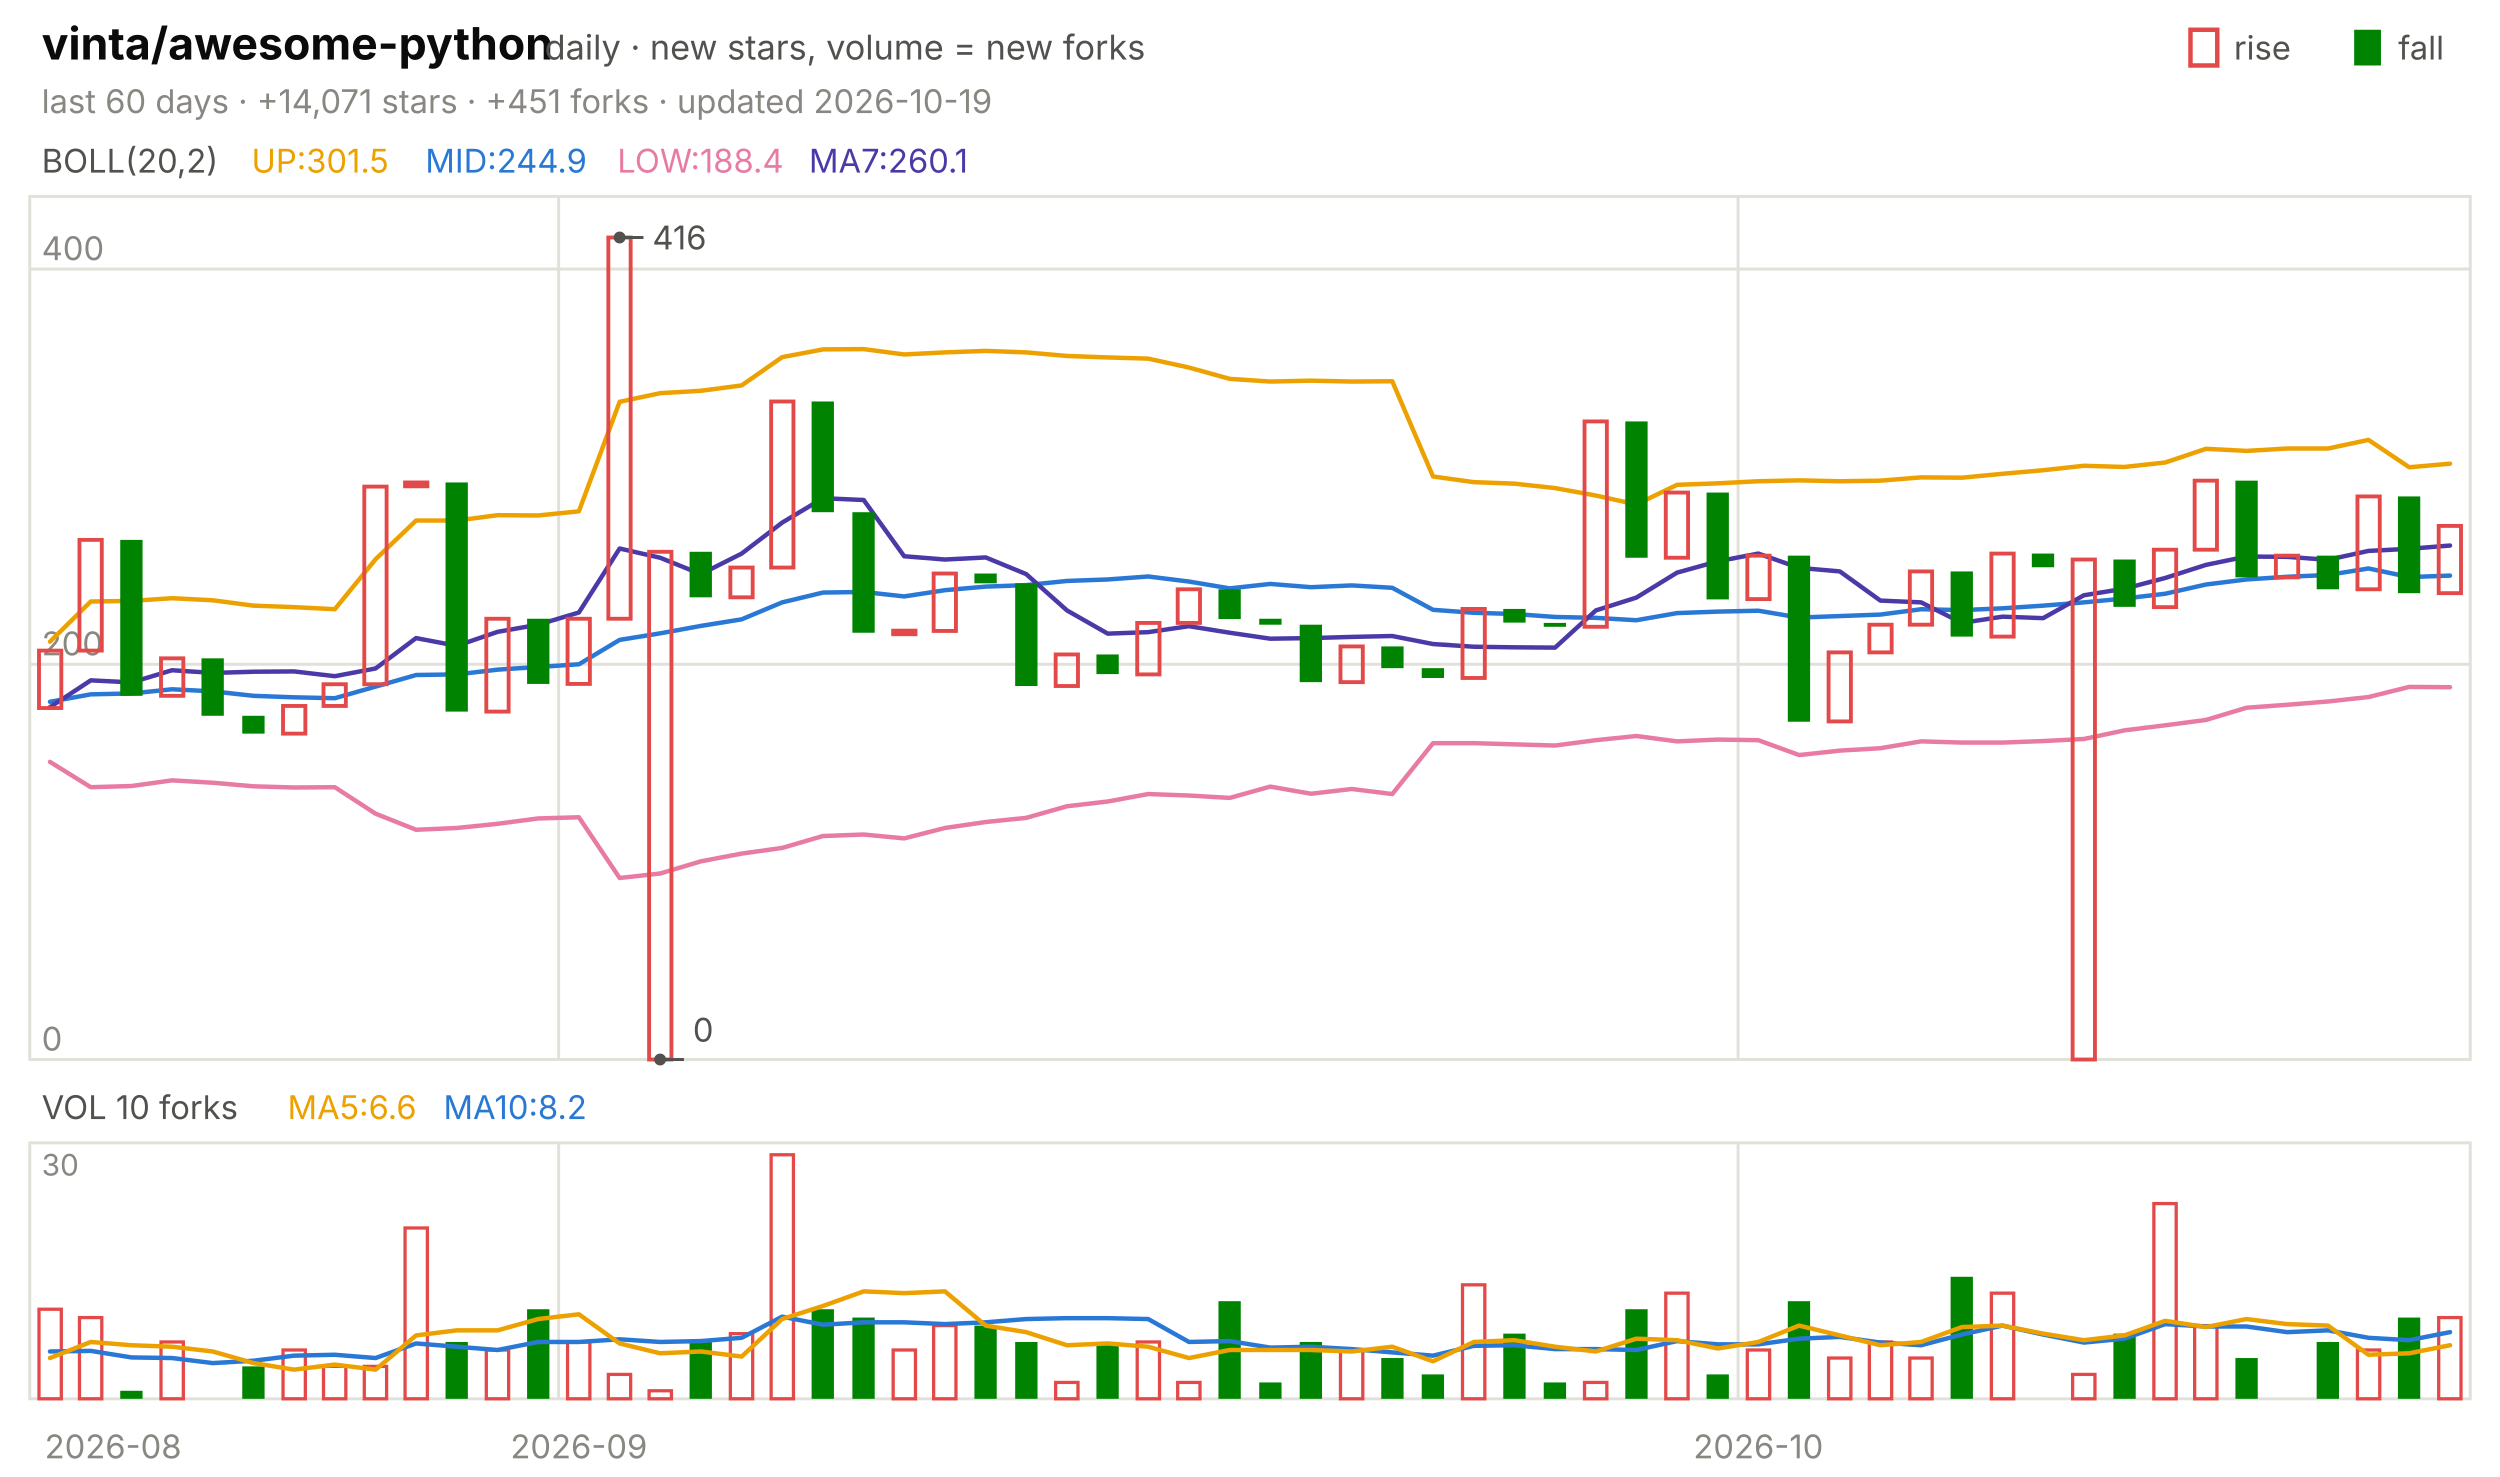
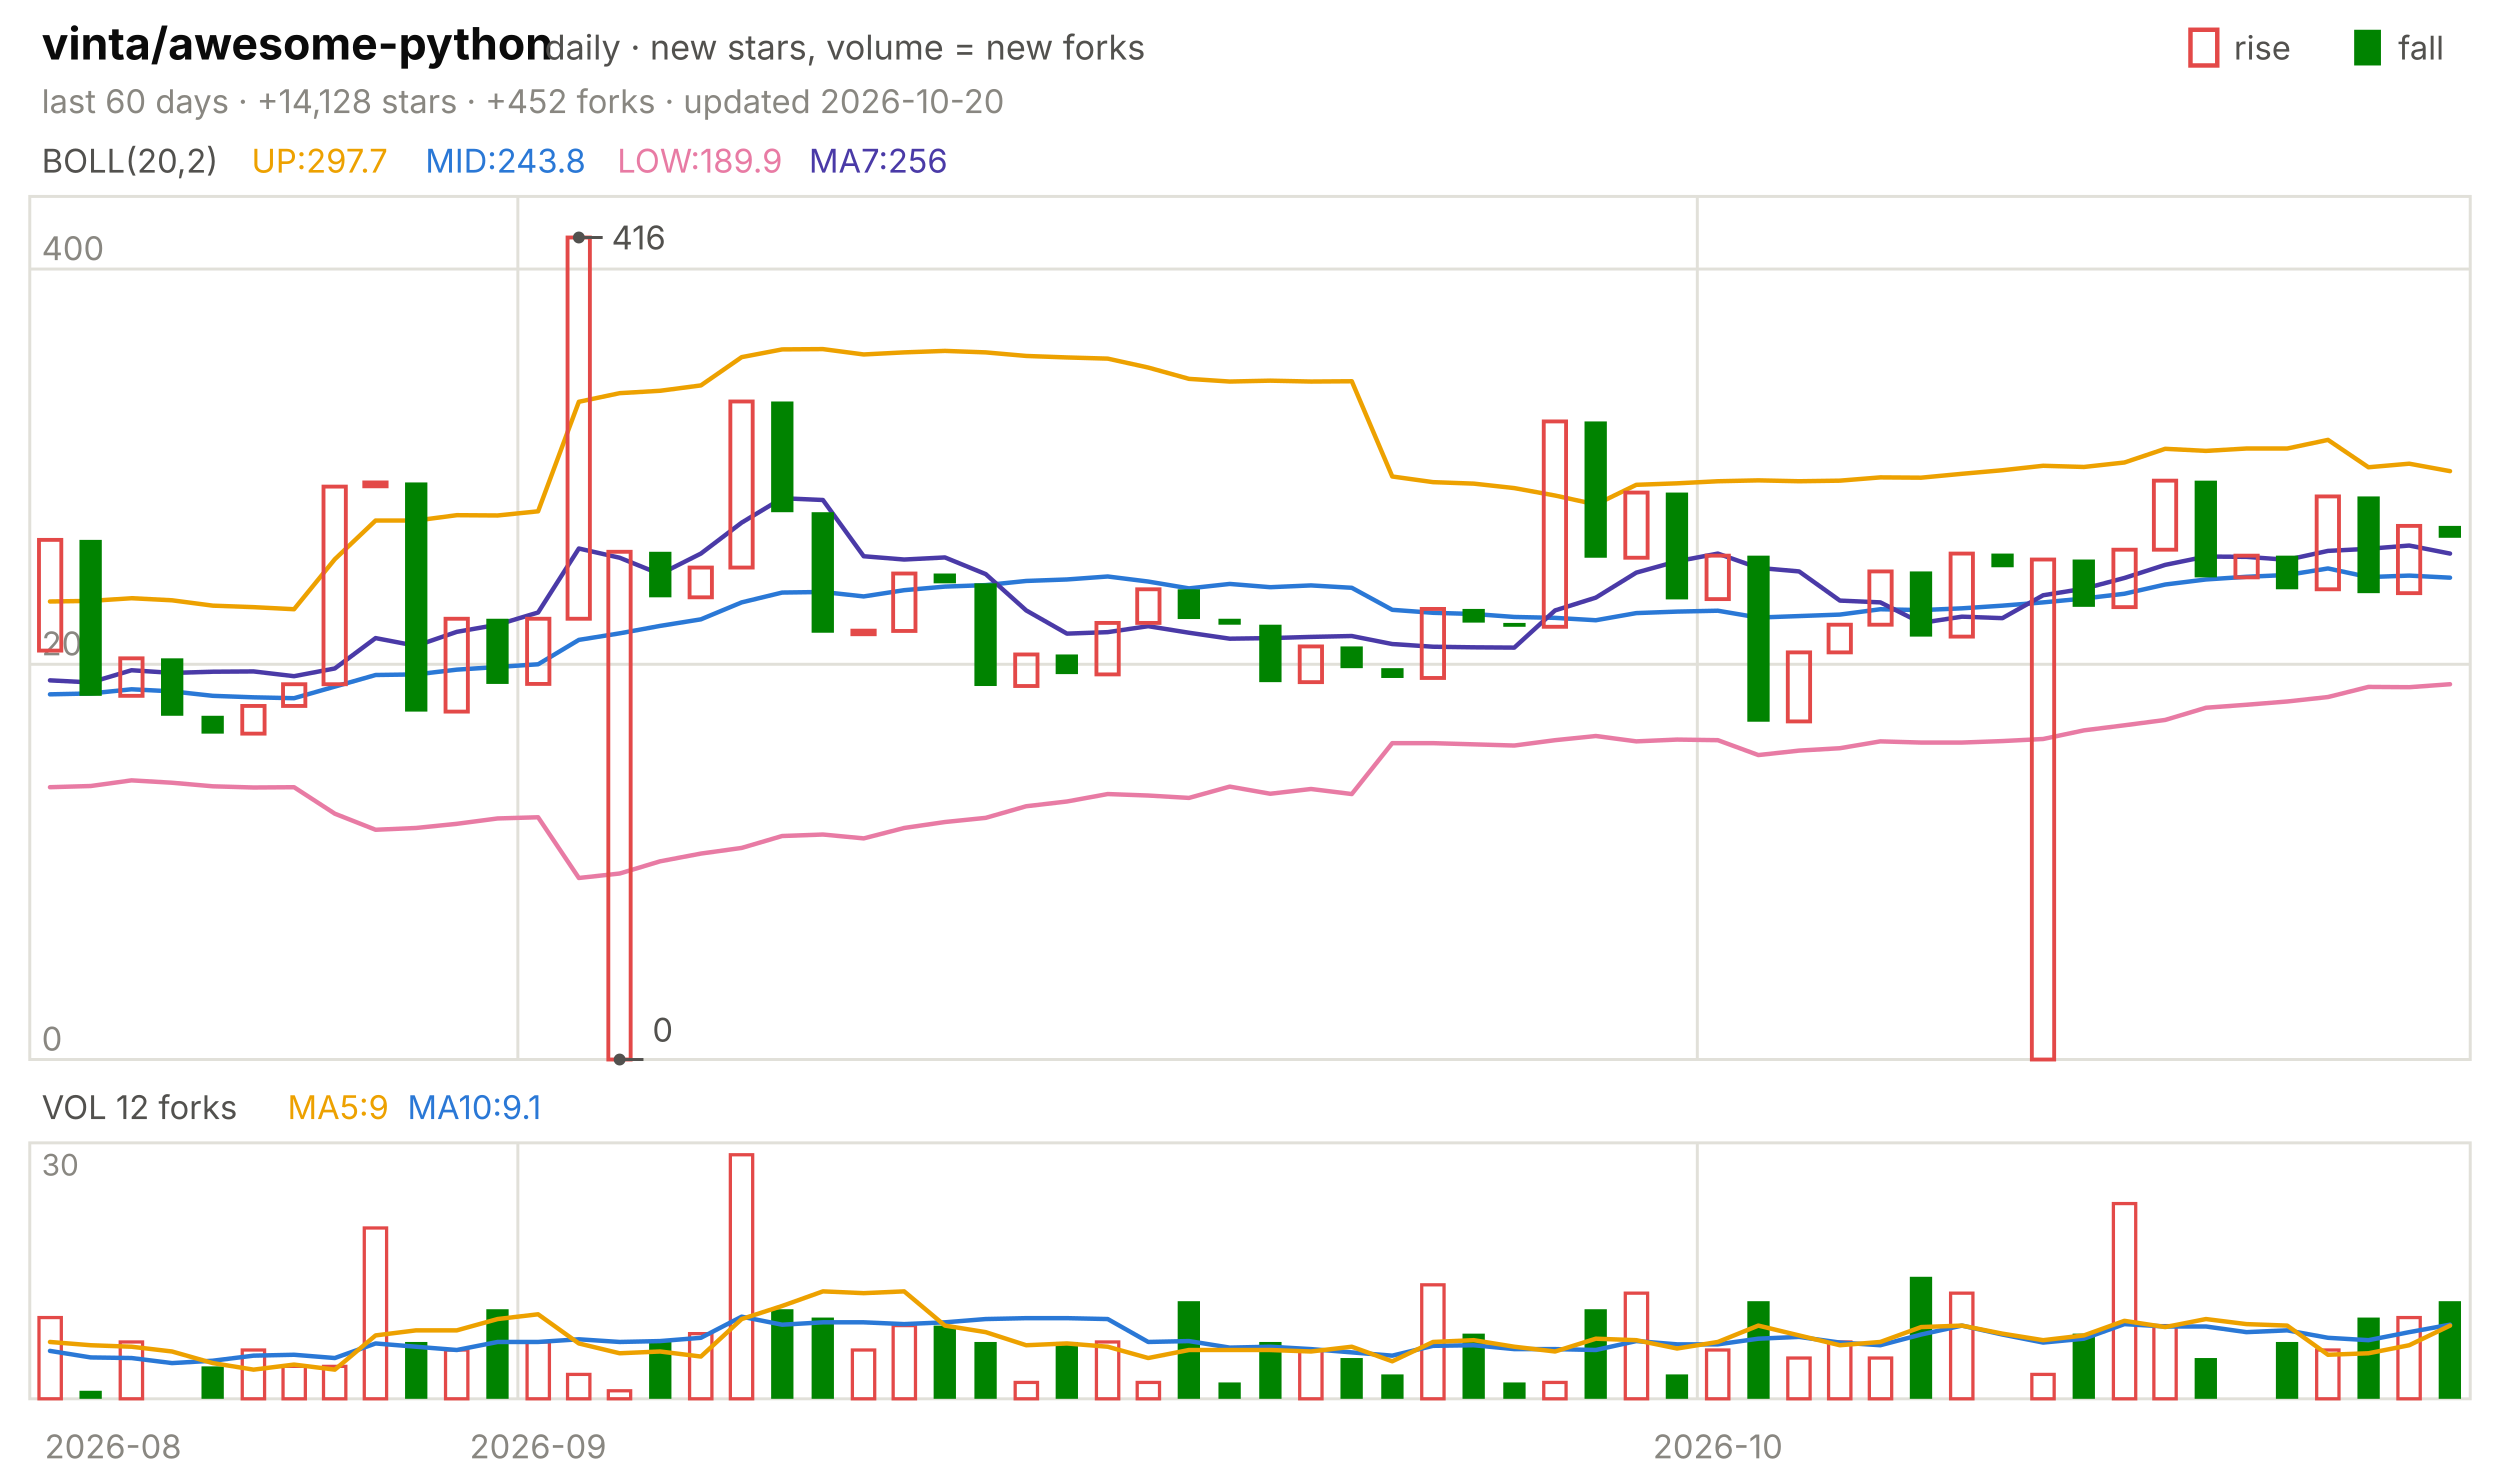
<svg xmlns="http://www.w3.org/2000/svg" viewBox="0 0 840 496" width="840" height="496" font-family="-apple-system,'Segoe UI',system-ui,sans-serif" role="img" aria-label="vinta/awesome-python candlestick chart">
  <text x="14.0" y="20.0" font-size="15" fill="#0b0b0b" font-weight="650">vinta/awesome-python</text>
  <text x="183.0" y="20.0" font-size="11.5" fill="#52514e">daily · new stars, volume = new forks</text>
  <text x="805.8" y="20.0" font-size="11.0" fill="#52514e">fall</text>
  <rect x="791" y="10" width="9" height="12" fill="#008300" />
  <text x="750.6" y="20.0" font-size="11.0" fill="#52514e">rise</text>
  <rect x="736" y="10" width="9" height="12" fill="none" stroke="#e34948" stroke-width="1.5" />
-   <text x="14.0" y="38.0" font-size="11.0" fill="#898781">last 60 days · +14,071 stars · +451 forks · updated 2026-10-19</text>
+   <text x="14.0" y="38.0" font-size="11.0" fill="#898781">last 60 days · +14,128 stars · +452 forks · updated 2026-10-20</text>
  <rect x="10" y="66" width="820" height="290" fill="none" stroke="#e1e0d9" />
  <rect x="10" y="384" width="820" height="86" fill="none" stroke="#e1e0d9" />
  <text x="38.0" y="490.0" font-size="11.0" fill="#898781" text-anchor="middle">2026-08</text>
-   <line x1="187.7" y1="66.0" x2="187.7" y2="356.0" stroke="#e1e0d9" stroke-width="1.0" />
-   <line x1="187.7" y1="384.0" x2="187.7" y2="470.0" stroke="#e1e0d9" stroke-width="1.0" />
-   <text x="194.5" y="490.0" font-size="11.0" fill="#898781" text-anchor="middle">2026-09</text>
-   <line x1="584.0" y1="66.0" x2="584.0" y2="356.0" stroke="#e1e0d9" stroke-width="1.0" />
-   <line x1="584.0" y1="384.0" x2="584.0" y2="470.0" stroke="#e1e0d9" stroke-width="1.0" />
-   <text x="590.8" y="490.0" font-size="11.0" fill="#898781" text-anchor="middle">2026-10</text>
+   <line x1="174.0" y1="66.0" x2="174.0" y2="356.0" stroke="#e1e0d9" stroke-width="1.0" />
+   <line x1="174.0" y1="384.0" x2="174.0" y2="470.0" stroke="#e1e0d9" stroke-width="1.0" />
+   <text x="180.8" y="490.0" font-size="11.0" fill="#898781" text-anchor="middle">2026-09</text>
+   <line x1="570.3" y1="66.0" x2="570.3" y2="356.0" stroke="#e1e0d9" stroke-width="1.0" />
+   <line x1="570.3" y1="384.0" x2="570.3" y2="470.0" stroke="#e1e0d9" stroke-width="1.0" />
+   <text x="577.2" y="490.0" font-size="11.0" fill="#898781" text-anchor="middle">2026-10</text>
  <text x="14.0" y="58.0" font-size="11.0" fill="#52514e">BOLL(20,2)</text>
-   <text x="84.5" y="58.0" font-size="11.0" fill="#eda100">UP:301.5</text>
-   <text x="142.9" y="58.0" font-size="11.0" fill="#2a78d6">MID:244.9</text>
-   <text x="207.4" y="58.0" font-size="11.0" fill="#e87ba4">LOW:188.4</text>
-   <text x="271.8" y="58.0" font-size="11.0" fill="#4a3aa7">MA7:260.1</text>
+   <text x="84.5" y="58.0" font-size="11.0" fill="#eda100">UP:297.7</text>
+   <text x="142.9" y="58.0" font-size="11.0" fill="#2a78d6">MID:243.8</text>
+   <text x="207.4" y="58.0" font-size="11.0" fill="#e87ba4">LOW:189.9</text>
+   <text x="271.8" y="58.0" font-size="11.0" fill="#4a3aa7">MA7:256</text>
  <line x1="10.0" y1="356.0" x2="830.0" y2="356.0" stroke="#e1e0d9" stroke-width="1.0" />
  <text x="14.0" y="353.0" font-size="11.0" fill="#898781">0</text>
  <line x1="10.0" y1="223.2" x2="830.0" y2="223.2" stroke="#e1e0d9" stroke-width="1.0" />
  <text x="14.0" y="220.2" font-size="11.0" fill="#898781">200</text>
  <line x1="10.0" y1="90.4" x2="830.0" y2="90.4" stroke="#e1e0d9" stroke-width="1.0" />
  <text x="14.0" y="87.4" font-size="11.0" fill="#898781">400</text>
-   <polyline points="16.8,215.6 30.5,202.1 44.2,201.9 57.8,201.0 71.5,201.7 85.2,203.5 98.8,204.0 112.5,204.7 126.2,187.9 139.8,174.9 153.5,174.9 167.2,173.1 180.8,173.2 194.5,171.8 208.2,135.0 221.8,132.1 235.5,131.3 249.2,129.5 262.8,120.0 276.5,117.4 290.2,117.3 303.8,119.1 317.5,118.4 331.2,117.9 344.8,118.4 358.5,119.6 372.2,120.1 385.8,120.5 399.5,123.5 413.2,127.3 426.8,128.2 440.5,127.9 454.2,128.2 467.8,128.1 481.5,160.1 495.2,162.0 508.8,162.5 522.5,164.0 536.2,166.5 549.8,169.5 563.5,162.9 577.2,162.4 590.8,161.7 604.5,161.4 618.2,161.7 631.8,161.5 645.5,160.4 659.2,160.5 672.8,159.2 686.5,158.0 700.2,156.5 713.8,156.9 727.5,155.4 741.2,150.8 754.8,151.5 768.5,150.7 782.2,150.7 795.8,147.8 809.5,157.0 823.2,155.8" fill="none" stroke="#eda100" stroke-width="1.5" stroke-linejoin="round" stroke-linecap="round" />
-   <polyline points="16.8,235.8 30.5,233.3 44.2,233.0 57.8,231.6 71.5,232.3 85.2,233.8 98.8,234.3 112.5,234.6 126.2,230.7 139.8,226.8 153.5,226.6 167.2,225.0 180.8,224.1 194.5,223.2 208.2,215.0 221.8,212.8 235.5,210.3 249.2,208.1 262.8,202.4 276.5,199.1 290.2,198.9 303.8,200.4 317.5,198.3 331.2,197.1 344.8,196.6 358.5,195.2 372.2,194.7 385.8,193.7 399.5,195.4 413.2,197.7 426.8,196.2 440.5,197.3 454.2,196.7 467.8,197.5 481.5,204.9 495.2,205.9 508.8,206.3 522.5,207.3 536.2,207.6 549.8,208.4 563.5,206.0 577.2,205.5 590.8,205.2 604.5,207.5 618.2,207.0 631.8,206.5 645.5,204.7 659.2,205.0 672.8,204.4 686.5,203.5 700.2,202.4 713.8,201.1 727.5,199.5 741.2,196.4 754.8,194.7 768.5,193.8 782.2,193.2 795.8,191.0 809.5,193.9 823.2,193.4" fill="none" stroke="#2a78d6" stroke-width="1.5" stroke-linejoin="round" stroke-linecap="round" />
-   <polyline points="16.8,256.0 30.5,264.5 44.2,264.1 57.8,262.2 71.5,263.0 85.2,264.2 98.8,264.6 112.5,264.5 126.2,273.4 139.8,278.8 153.5,278.2 167.2,276.8 180.8,275.0 194.5,274.6 208.2,295.0 221.8,293.5 235.5,289.4 249.2,286.8 262.8,284.9 276.5,280.9 290.2,280.4 303.8,281.7 317.5,278.2 331.2,276.2 344.8,274.8 358.5,270.9 372.2,269.3 385.8,266.8 399.5,267.3 413.2,268.1 426.8,264.3 440.5,266.7 454.2,265.1 467.8,266.8 481.5,249.7 495.2,249.7 508.8,250.1 522.5,250.5 536.2,248.7 549.8,247.3 563.5,249.1 577.2,248.5 590.8,248.7 604.5,253.7 618.2,252.2 631.8,251.4 645.5,249.1 659.2,249.5 672.8,249.5 686.5,249.0 700.2,248.3 713.8,245.4 727.5,243.7 741.2,241.9 754.8,237.8 768.5,236.8 782.2,235.7 795.8,234.2 809.5,230.8 823.2,230.9" fill="none" stroke="#e87ba4" stroke-width="1.5" stroke-linejoin="round" stroke-linecap="round" />
-   <polyline points="16.8,237.6 30.5,228.6 44.2,229.3 57.8,225.2 71.5,226.1 85.2,225.7 98.8,225.6 112.5,227.2 126.2,224.6 139.8,214.4 153.5,217.0 167.2,212.3 180.8,209.9 194.5,205.8 208.2,184.3 221.8,187.4 235.5,192.9 249.2,186.0 262.8,175.6 276.5,167.4 290.2,168.0 303.8,186.9 317.5,188.0 331.2,187.3 344.8,192.9 358.5,205.1 372.2,212.9 385.8,212.4 399.5,210.4 413.2,212.6 426.8,214.6 440.5,214.4 454.2,214.0 467.8,213.7 481.5,216.4 495.2,217.3 508.8,217.5 522.5,217.6 536.2,205.1 549.8,200.8 563.5,192.4 577.2,188.6 590.8,186.0 604.5,190.8 618.2,192.0 631.8,201.8 645.5,202.4 659.2,209.3 672.8,207.2 686.5,207.7 700.2,200.0 713.8,197.8 727.5,194.2 741.2,189.8 754.8,187.0 768.5,187.1 782.2,188.1 795.8,185.1 809.5,184.4 823.2,183.3" fill="none" stroke="#4a3aa7" stroke-width="1.5" stroke-linejoin="round" stroke-linecap="round" />
-   <rect x="13.1" y="218.6" width="7.5" height="19.3" fill="none" stroke="#e34948" stroke-width="1.3" />
-   <rect x="26.7" y="181.4" width="7.5" height="37.2" fill="none" stroke="#e34948" stroke-width="1.3" />
-   <rect x="40.4" y="181.4" width="7.5" height="52.4" fill="#008300" />
-   <rect x="54.1" y="221.2" width="7.5" height="12.6" fill="none" stroke="#e34948" stroke-width="1.3" />
-   <rect x="67.7" y="221.2" width="7.5" height="19.3" fill="#008300" />
-   <rect x="81.4" y="240.5" width="7.5" height="6.0" fill="#008300" />
-   <rect x="95.1" y="237.2" width="7.5" height="9.3" fill="none" stroke="#e34948" stroke-width="1.3" />
-   <rect x="108.7" y="229.9" width="7.5" height="7.3" fill="none" stroke="#e34948" stroke-width="1.3" />
-   <rect x="122.4" y="163.5" width="7.5" height="66.4" fill="none" stroke="#e34948" stroke-width="1.3" />
-   <rect x="136.1" y="162.1" width="7.5" height="1.3" fill="none" stroke="#e34948" stroke-width="1.3" />
-   <rect x="149.7" y="162.1" width="7.5" height="77.0" fill="#008300" />
-   <rect x="163.4" y="207.9" width="7.5" height="31.2" fill="none" stroke="#e34948" stroke-width="1.3" />
-   <rect x="177.1" y="207.9" width="7.5" height="21.9" fill="#008300" />
-   <rect x="190.7" y="207.9" width="7.5" height="21.9" fill="none" stroke="#e34948" stroke-width="1.3" />
-   <rect x="204.4" y="79.8" width="7.5" height="128.1" fill="none" stroke="#e34948" stroke-width="1.3" />
-   <rect x="218.1" y="185.4" width="7.5" height="170.6" fill="none" stroke="#e34948" stroke-width="1.3" />
-   <rect x="231.7" y="185.4" width="7.5" height="15.3" fill="#008300" />
-   <rect x="245.4" y="190.7" width="7.5" height="10.0" fill="none" stroke="#e34948" stroke-width="1.3" />
-   <rect x="259.1" y="134.9" width="7.5" height="55.8" fill="none" stroke="#e34948" stroke-width="1.3" />
-   <rect x="272.7" y="134.9" width="7.5" height="37.2" fill="#008300" />
-   <rect x="286.4" y="172.1" width="7.5" height="40.5" fill="#008300" />
-   <rect x="300.1" y="211.9" width="7.5" height="1.2" fill="none" stroke="#e34948" stroke-width="1.3" />
-   <rect x="313.7" y="192.7" width="7.5" height="19.3" fill="none" stroke="#e34948" stroke-width="1.3" />
-   <rect x="327.4" y="192.7" width="7.5" height="3.3" fill="#008300" />
-   <rect x="341.1" y="196.0" width="7.5" height="34.5" fill="#008300" />
-   <rect x="354.7" y="219.9" width="7.5" height="10.6" fill="none" stroke="#e34948" stroke-width="1.3" />
-   <rect x="368.4" y="219.9" width="7.5" height="6.6" fill="#008300" />
-   <rect x="382.1" y="209.3" width="7.5" height="17.3" fill="none" stroke="#e34948" stroke-width="1.3" />
-   <rect x="395.7" y="198.0" width="7.5" height="11.3" fill="none" stroke="#e34948" stroke-width="1.3" />
-   <rect x="409.4" y="198.0" width="7.5" height="10.0" fill="#008300" />
-   <rect x="423.1" y="207.9" width="7.5" height="2.0" fill="#008300" />
-   <rect x="436.7" y="209.9" width="7.5" height="19.3" fill="#008300" />
-   <rect x="450.4" y="217.2" width="7.5" height="12.0" fill="none" stroke="#e34948" stroke-width="1.3" />
-   <rect x="464.1" y="217.2" width="7.5" height="7.3" fill="#008300" />
-   <rect x="477.7" y="224.5" width="7.5" height="3.3" fill="#008300" />
-   <rect x="491.4" y="204.6" width="7.5" height="23.2" fill="none" stroke="#e34948" stroke-width="1.3" />
-   <rect x="505.1" y="204.6" width="7.5" height="4.6" fill="#008300" />
-   <rect x="518.7" y="209.3" width="7.5" height="1.3" fill="#008300" />
-   <rect x="532.4" y="141.6" width="7.5" height="69.0" fill="none" stroke="#e34948" stroke-width="1.3" />
-   <rect x="546.1" y="141.6" width="7.5" height="45.8" fill="#008300" />
-   <rect x="559.7" y="165.5" width="7.5" height="21.9" fill="none" stroke="#e34948" stroke-width="1.3" />
-   <rect x="573.4" y="165.5" width="7.5" height="35.9" fill="#008300" />
-   <rect x="587.1" y="186.7" width="7.5" height="14.6" fill="none" stroke="#e34948" stroke-width="1.3" />
-   <rect x="600.7" y="186.7" width="7.5" height="55.8" fill="#008300" />
-   <rect x="614.4" y="219.2" width="7.5" height="23.2" fill="none" stroke="#e34948" stroke-width="1.3" />
-   <rect x="628.1" y="209.9" width="7.5" height="9.3" fill="none" stroke="#e34948" stroke-width="1.3" />
-   <rect x="641.7" y="192.0" width="7.5" height="17.9" fill="none" stroke="#e34948" stroke-width="1.3" />
-   <rect x="655.4" y="192.0" width="7.5" height="21.9" fill="#008300" />
-   <rect x="669.1" y="186.0" width="7.5" height="27.9" fill="none" stroke="#e34948" stroke-width="1.3" />
-   <rect x="682.7" y="186.0" width="7.5" height="4.6" fill="#008300" />
-   <rect x="696.4" y="188.0" width="7.5" height="168.0" fill="none" stroke="#e34948" stroke-width="1.3" />
-   <rect x="710.1" y="188.0" width="7.5" height="15.9" fill="#008300" />
-   <rect x="723.7" y="184.7" width="7.5" height="19.3" fill="none" stroke="#e34948" stroke-width="1.3" />
-   <rect x="737.4" y="161.5" width="7.5" height="23.2" fill="none" stroke="#e34948" stroke-width="1.3" />
-   <rect x="751.1" y="161.5" width="7.5" height="32.5" fill="#008300" />
-   <rect x="764.7" y="186.7" width="7.5" height="7.3" fill="none" stroke="#e34948" stroke-width="1.3" />
-   <rect x="778.4" y="186.7" width="7.5" height="11.3" fill="#008300" />
-   <rect x="792.1" y="166.8" width="7.5" height="31.2" fill="none" stroke="#e34948" stroke-width="1.3" />
-   <rect x="805.7" y="166.8" width="7.5" height="32.5" fill="#008300" />
-   <rect x="819.4" y="176.7" width="7.5" height="22.6" fill="none" stroke="#e34948" stroke-width="1.3" />
-   <circle cx="208.2" cy="79.8" r="2" fill="#52514e" />
-   <line x1="208.2" y1="79.8" x2="216.2" y2="79.8" stroke="#52514e" stroke-width="1.0" />
-   <text x="219.2" y="83.8" font-size="11.0" fill="#52514e">416</text>
-   <circle cx="221.8" cy="356.0" r="2" fill="#52514e" />
-   <line x1="221.8" y1="356.0" x2="229.8" y2="356.0" stroke="#52514e" stroke-width="1.0" />
-   <text x="232.8" y="350.0" font-size="11.0" fill="#52514e">0</text>
-   <text x="14.0" y="376.0" font-size="11.0" fill="#52514e">VOL 10 forks</text>
-   <text x="96.6" y="376.0" font-size="11.0" fill="#eda100">MA5:6.6</text>
-   <text x="149.0" y="376.0" font-size="11.0" fill="#2a78d6">MA10:8.2</text>
+   <polyline points="16.8,202.1 30.5,201.9 44.2,201.0 57.8,201.7 71.5,203.5 85.2,204.0 98.8,204.7 112.5,187.9 126.2,174.9 139.8,174.9 153.5,173.1 167.2,173.2 180.8,171.8 194.5,135.0 208.2,132.1 221.8,131.3 235.5,129.5 249.2,120.0 262.8,117.4 276.5,117.3 290.2,119.1 303.8,118.4 317.5,117.9 331.2,118.4 344.8,119.6 358.5,120.1 372.2,120.5 385.8,123.5 399.5,127.3 413.2,128.2 426.8,127.9 440.5,128.2 454.2,128.1 467.8,160.1 481.5,162.0 495.2,162.5 508.8,164.0 522.5,166.5 536.2,169.5 549.8,162.9 563.5,162.4 577.2,161.7 590.8,161.4 604.5,161.7 618.2,161.5 631.8,160.4 645.5,160.5 659.2,159.2 672.8,158.0 686.5,156.5 700.2,156.9 713.8,155.4 727.5,150.8 741.2,151.5 754.8,150.7 768.5,150.7 782.2,147.8 795.8,157.0 809.5,155.8 823.2,158.3" fill="none" stroke="#eda100" stroke-width="1.5" stroke-linejoin="round" stroke-linecap="round" />
+   <polyline points="16.8,233.3 30.5,233.0 44.2,231.6 57.8,232.3 71.5,233.8 85.2,234.3 98.8,234.6 112.5,230.7 126.2,226.8 139.8,226.6 153.5,225.0 167.2,224.1 180.8,223.2 194.5,215.0 208.2,212.8 221.8,210.3 235.5,208.1 249.2,202.4 262.8,199.1 276.5,198.9 290.2,200.4 303.8,198.3 317.5,197.1 331.2,196.6 344.8,195.2 358.5,194.7 372.2,193.7 385.8,195.4 399.5,197.7 413.2,196.2 426.8,197.3 440.5,196.7 454.2,197.5 467.8,204.9 481.5,205.9 495.2,206.3 508.8,207.3 522.5,207.6 536.2,208.4 549.8,206.0 563.5,205.5 577.2,205.2 590.8,207.5 604.5,207.0 618.2,206.5 631.8,204.7 645.5,205.0 659.2,204.4 672.8,203.5 686.5,202.4 700.2,201.1 713.8,199.5 727.5,196.4 741.2,194.7 754.8,193.8 768.5,193.2 782.2,191.0 795.8,193.9 809.5,193.4 823.2,194.1" fill="none" stroke="#2a78d6" stroke-width="1.5" stroke-linejoin="round" stroke-linecap="round" />
+   <polyline points="16.8,264.5 30.5,264.1 44.2,262.2 57.8,263.0 71.5,264.2 85.2,264.6 98.8,264.5 112.5,273.4 126.2,278.8 139.8,278.2 153.5,276.8 167.2,275.0 180.8,274.6 194.5,295.0 208.2,293.5 221.8,289.4 235.5,286.8 249.2,284.9 262.8,280.9 276.5,280.4 290.2,281.7 303.8,278.2 317.5,276.2 331.2,274.8 344.8,270.9 358.5,269.3 372.2,266.8 385.8,267.3 399.5,268.1 413.2,264.3 426.8,266.7 440.5,265.1 454.2,266.8 467.8,249.7 481.5,249.7 495.2,250.1 508.8,250.5 522.5,248.7 536.2,247.3 549.8,249.1 563.5,248.5 577.2,248.7 590.8,253.7 604.5,252.2 618.2,251.4 631.8,249.1 645.5,249.5 659.2,249.5 672.8,249.0 686.5,248.3 700.2,245.4 713.8,243.7 727.5,241.9 741.2,237.8 754.8,236.8 768.5,235.7 782.2,234.2 795.8,230.8 809.5,230.9 823.2,229.9" fill="none" stroke="#e87ba4" stroke-width="1.5" stroke-linejoin="round" stroke-linecap="round" />
+   <polyline points="16.8,228.6 30.5,229.3 44.2,225.2 57.8,226.1 71.5,225.7 85.2,225.6 98.8,227.2 112.5,224.6 126.2,214.4 139.8,217.0 153.5,212.3 167.2,209.9 180.8,205.8 194.5,184.3 208.2,187.4 221.8,192.9 235.5,186.0 249.2,175.6 262.8,167.4 276.5,168.0 290.2,186.9 303.8,188.0 317.5,187.3 331.2,192.9 344.8,205.1 358.5,212.9 372.2,212.4 385.8,210.4 399.5,212.6 413.2,214.6 426.8,214.4 440.5,214.0 454.2,213.7 467.8,216.4 481.5,217.3 495.2,217.5 508.8,217.6 522.5,205.1 536.2,200.8 549.8,192.4 563.5,188.6 577.2,186.0 590.8,190.8 604.5,192.0 618.2,201.8 631.8,202.4 645.5,209.3 659.2,207.2 672.8,207.7 686.5,200.0 700.2,197.8 713.8,194.2 727.5,189.8 741.2,187.0 754.8,187.1 768.5,188.1 782.2,185.1 795.8,184.4 809.5,183.3 823.2,186.0" fill="none" stroke="#4a3aa7" stroke-width="1.5" stroke-linejoin="round" stroke-linecap="round" />
+   <rect x="13.1" y="181.4" width="7.5" height="37.2" fill="none" stroke="#e34948" stroke-width="1.3" />
+   <rect x="26.7" y="181.4" width="7.5" height="52.4" fill="#008300" />
+   <rect x="40.4" y="221.2" width="7.5" height="12.6" fill="none" stroke="#e34948" stroke-width="1.3" />
+   <rect x="54.1" y="221.2" width="7.5" height="19.3" fill="#008300" />
+   <rect x="67.7" y="240.5" width="7.5" height="6.0" fill="#008300" />
+   <rect x="81.4" y="237.2" width="7.5" height="9.3" fill="none" stroke="#e34948" stroke-width="1.3" />
+   <rect x="95.1" y="229.9" width="7.5" height="7.3" fill="none" stroke="#e34948" stroke-width="1.3" />
+   <rect x="108.7" y="163.5" width="7.5" height="66.4" fill="none" stroke="#e34948" stroke-width="1.3" />
+   <rect x="122.4" y="162.1" width="7.5" height="1.3" fill="none" stroke="#e34948" stroke-width="1.3" />
+   <rect x="136.1" y="162.1" width="7.5" height="77.0" fill="#008300" />
+   <rect x="149.7" y="207.9" width="7.5" height="31.2" fill="none" stroke="#e34948" stroke-width="1.3" />
+   <rect x="163.4" y="207.9" width="7.5" height="21.9" fill="#008300" />
+   <rect x="177.1" y="207.9" width="7.5" height="21.9" fill="none" stroke="#e34948" stroke-width="1.3" />
+   <rect x="190.7" y="79.8" width="7.5" height="128.1" fill="none" stroke="#e34948" stroke-width="1.3" />
+   <rect x="204.4" y="185.4" width="7.5" height="170.6" fill="none" stroke="#e34948" stroke-width="1.3" />
+   <rect x="218.1" y="185.4" width="7.5" height="15.3" fill="#008300" />
+   <rect x="231.7" y="190.7" width="7.5" height="10.0" fill="none" stroke="#e34948" stroke-width="1.3" />
+   <rect x="245.4" y="134.9" width="7.5" height="55.8" fill="none" stroke="#e34948" stroke-width="1.3" />
+   <rect x="259.1" y="134.9" width="7.5" height="37.2" fill="#008300" />
+   <rect x="272.7" y="172.1" width="7.5" height="40.5" fill="#008300" />
+   <rect x="286.4" y="211.9" width="7.5" height="1.2" fill="none" stroke="#e34948" stroke-width="1.3" />
+   <rect x="300.1" y="192.7" width="7.5" height="19.3" fill="none" stroke="#e34948" stroke-width="1.3" />
+   <rect x="313.7" y="192.7" width="7.5" height="3.3" fill="#008300" />
+   <rect x="327.4" y="196.0" width="7.5" height="34.5" fill="#008300" />
+   <rect x="341.1" y="219.9" width="7.5" height="10.6" fill="none" stroke="#e34948" stroke-width="1.3" />
+   <rect x="354.7" y="219.9" width="7.5" height="6.6" fill="#008300" />
+   <rect x="368.4" y="209.3" width="7.5" height="17.3" fill="none" stroke="#e34948" stroke-width="1.3" />
+   <rect x="382.1" y="198.0" width="7.5" height="11.3" fill="none" stroke="#e34948" stroke-width="1.3" />
+   <rect x="395.7" y="198.0" width="7.5" height="10.0" fill="#008300" />
+   <rect x="409.4" y="207.9" width="7.5" height="2.0" fill="#008300" />
+   <rect x="423.1" y="209.9" width="7.5" height="19.3" fill="#008300" />
+   <rect x="436.7" y="217.2" width="7.5" height="12.0" fill="none" stroke="#e34948" stroke-width="1.3" />
+   <rect x="450.4" y="217.2" width="7.5" height="7.3" fill="#008300" />
+   <rect x="464.1" y="224.5" width="7.5" height="3.3" fill="#008300" />
+   <rect x="477.7" y="204.6" width="7.5" height="23.2" fill="none" stroke="#e34948" stroke-width="1.3" />
+   <rect x="491.4" y="204.6" width="7.5" height="4.6" fill="#008300" />
+   <rect x="505.1" y="209.3" width="7.5" height="1.3" fill="#008300" />
+   <rect x="518.7" y="141.6" width="7.5" height="69.0" fill="none" stroke="#e34948" stroke-width="1.3" />
+   <rect x="532.4" y="141.6" width="7.5" height="45.8" fill="#008300" />
+   <rect x="546.1" y="165.5" width="7.5" height="21.9" fill="none" stroke="#e34948" stroke-width="1.3" />
+   <rect x="559.7" y="165.5" width="7.5" height="35.9" fill="#008300" />
+   <rect x="573.4" y="186.7" width="7.5" height="14.6" fill="none" stroke="#e34948" stroke-width="1.3" />
+   <rect x="587.1" y="186.7" width="7.5" height="55.8" fill="#008300" />
+   <rect x="600.7" y="219.2" width="7.5" height="23.2" fill="none" stroke="#e34948" stroke-width="1.3" />
+   <rect x="614.4" y="209.9" width="7.5" height="9.3" fill="none" stroke="#e34948" stroke-width="1.3" />
+   <rect x="628.1" y="192.0" width="7.5" height="17.9" fill="none" stroke="#e34948" stroke-width="1.3" />
+   <rect x="641.7" y="192.0" width="7.5" height="21.9" fill="#008300" />
+   <rect x="655.4" y="186.0" width="7.5" height="27.9" fill="none" stroke="#e34948" stroke-width="1.3" />
+   <rect x="669.1" y="186.0" width="7.5" height="4.6" fill="#008300" />
+   <rect x="682.7" y="188.0" width="7.5" height="168.0" fill="none" stroke="#e34948" stroke-width="1.3" />
+   <rect x="696.4" y="188.0" width="7.5" height="15.9" fill="#008300" />
+   <rect x="710.1" y="184.7" width="7.5" height="19.3" fill="none" stroke="#e34948" stroke-width="1.3" />
+   <rect x="723.7" y="161.5" width="7.5" height="23.2" fill="none" stroke="#e34948" stroke-width="1.3" />
+   <rect x="737.4" y="161.5" width="7.5" height="32.5" fill="#008300" />
+   <rect x="751.1" y="186.7" width="7.5" height="7.3" fill="none" stroke="#e34948" stroke-width="1.3" />
+   <rect x="764.7" y="186.7" width="7.5" height="11.3" fill="#008300" />
+   <rect x="778.4" y="166.8" width="7.5" height="31.2" fill="none" stroke="#e34948" stroke-width="1.3" />
+   <rect x="792.1" y="166.8" width="7.5" height="32.5" fill="#008300" />
+   <rect x="805.7" y="176.7" width="7.5" height="22.6" fill="none" stroke="#e34948" stroke-width="1.3" />
+   <rect x="819.4" y="176.7" width="7.5" height="4.0" fill="#008300" />
+   <circle cx="194.5" cy="79.8" r="2" fill="#52514e" />
+   <line x1="194.5" y1="79.8" x2="202.5" y2="79.8" stroke="#52514e" stroke-width="1.0" />
+   <text x="205.5" y="83.8" font-size="11.0" fill="#52514e">416</text>
+   <circle cx="208.2" cy="356.0" r="2" fill="#52514e" />
+   <line x1="208.2" y1="356.0" x2="216.2" y2="356.0" stroke="#52514e" stroke-width="1.0" />
+   <text x="219.2" y="350.0" font-size="11.0" fill="#52514e">0</text>
+   <text x="14.0" y="376.0" font-size="11.0" fill="#52514e">VOL 12 forks</text>
+   <text x="96.6" y="376.0" font-size="11.0" fill="#eda100">MA5:9</text>
+   <text x="136.9" y="376.0" font-size="11.0" fill="#2a78d6">MA10:9.1</text>
  <text x="14.0" y="395.0" font-size="10" fill="#898781">30</text>
-   <rect x="13.1" y="439.9" width="7.5" height="30.1" fill="none" stroke="#e34948" stroke-width="1.1" />
-   <rect x="26.7" y="442.7" width="7.5" height="27.3" fill="none" stroke="#e34948" stroke-width="1.1" />
-   <rect x="40.4" y="467.3" width="7.5" height="2.7" fill="#008300" />
-   <rect x="54.1" y="450.9" width="7.5" height="19.1" fill="none" stroke="#e34948" stroke-width="1.1" />
-   <rect x="81.4" y="459.1" width="7.5" height="10.9" fill="#008300" />
-   <rect x="95.1" y="453.6" width="7.5" height="16.4" fill="none" stroke="#e34948" stroke-width="1.1" />
+   <rect x="13.1" y="442.7" width="7.5" height="27.3" fill="none" stroke="#e34948" stroke-width="1.1" />
+   <rect x="26.7" y="467.3" width="7.5" height="2.7" fill="#008300" />
+   <rect x="40.4" y="450.9" width="7.5" height="19.1" fill="none" stroke="#e34948" stroke-width="1.1" />
+   <rect x="67.7" y="459.1" width="7.5" height="10.9" fill="#008300" />
+   <rect x="81.4" y="453.6" width="7.5" height="16.4" fill="none" stroke="#e34948" stroke-width="1.1" />
+   <rect x="95.1" y="459.1" width="7.5" height="10.9" fill="none" stroke="#e34948" stroke-width="1.1" />
  <rect x="108.7" y="459.1" width="7.5" height="10.9" fill="none" stroke="#e34948" stroke-width="1.1" />
-   <rect x="122.4" y="459.1" width="7.5" height="10.9" fill="none" stroke="#e34948" stroke-width="1.1" />
-   <rect x="136.1" y="412.6" width="7.5" height="57.4" fill="none" stroke="#e34948" stroke-width="1.1" />
-   <rect x="149.7" y="450.9" width="7.5" height="19.1" fill="#008300" />
-   <rect x="163.4" y="453.6" width="7.5" height="16.4" fill="none" stroke="#e34948" stroke-width="1.1" />
-   <rect x="177.1" y="439.9" width="7.5" height="30.1" fill="#008300" />
-   <rect x="190.7" y="450.9" width="7.5" height="19.1" fill="none" stroke="#e34948" stroke-width="1.1" />
-   <rect x="204.4" y="461.8" width="7.5" height="8.2" fill="none" stroke="#e34948" stroke-width="1.1" />
-   <rect x="218.1" y="467.3" width="7.5" height="2.7" fill="none" stroke="#e34948" stroke-width="1.1" />
-   <rect x="231.7" y="450.9" width="7.5" height="19.1" fill="#008300" />
-   <rect x="245.4" y="448.1" width="7.5" height="21.9" fill="none" stroke="#e34948" stroke-width="1.1" />
-   <rect x="259.1" y="388.0" width="7.5" height="82.0" fill="none" stroke="#e34948" stroke-width="1.1" />
-   <rect x="272.7" y="439.9" width="7.5" height="30.1" fill="#008300" />
-   <rect x="286.4" y="442.7" width="7.5" height="27.3" fill="#008300" />
-   <rect x="300.1" y="453.6" width="7.5" height="16.4" fill="none" stroke="#e34948" stroke-width="1.1" />
-   <rect x="313.7" y="445.4" width="7.5" height="24.6" fill="none" stroke="#e34948" stroke-width="1.1" />
-   <rect x="327.4" y="445.4" width="7.5" height="24.6" fill="#008300" />
-   <rect x="341.1" y="450.9" width="7.5" height="19.1" fill="#008300" />
-   <rect x="354.7" y="464.5" width="7.5" height="5.5" fill="none" stroke="#e34948" stroke-width="1.1" />
-   <rect x="368.4" y="450.9" width="7.5" height="19.1" fill="#008300" />
-   <rect x="382.1" y="450.9" width="7.5" height="19.1" fill="none" stroke="#e34948" stroke-width="1.1" />
-   <rect x="395.7" y="464.5" width="7.5" height="5.5" fill="none" stroke="#e34948" stroke-width="1.1" />
-   <rect x="409.4" y="437.2" width="7.5" height="32.8" fill="#008300" />
-   <rect x="423.1" y="464.5" width="7.5" height="5.5" fill="#008300" />
-   <rect x="436.7" y="450.9" width="7.5" height="19.1" fill="#008300" />
-   <rect x="450.4" y="453.6" width="7.5" height="16.4" fill="none" stroke="#e34948" stroke-width="1.1" />
-   <rect x="464.1" y="456.3" width="7.5" height="13.7" fill="#008300" />
-   <rect x="477.7" y="461.8" width="7.5" height="8.2" fill="#008300" />
-   <rect x="491.4" y="431.7" width="7.5" height="38.3" fill="none" stroke="#e34948" stroke-width="1.1" />
-   <rect x="505.1" y="448.1" width="7.5" height="21.9" fill="#008300" />
-   <rect x="518.7" y="464.5" width="7.5" height="5.5" fill="#008300" />
-   <rect x="532.4" y="464.5" width="7.5" height="5.5" fill="none" stroke="#e34948" stroke-width="1.1" />
-   <rect x="546.1" y="439.9" width="7.5" height="30.1" fill="#008300" />
-   <rect x="559.7" y="434.5" width="7.5" height="35.5" fill="none" stroke="#e34948" stroke-width="1.1" />
-   <rect x="573.4" y="461.8" width="7.5" height="8.2" fill="#008300" />
-   <rect x="587.1" y="453.6" width="7.5" height="16.4" fill="none" stroke="#e34948" stroke-width="1.1" />
-   <rect x="600.7" y="437.2" width="7.5" height="32.8" fill="#008300" />
-   <rect x="614.4" y="456.3" width="7.5" height="13.7" fill="none" stroke="#e34948" stroke-width="1.1" />
-   <rect x="628.1" y="450.9" width="7.5" height="19.1" fill="none" stroke="#e34948" stroke-width="1.1" />
-   <rect x="641.7" y="456.3" width="7.5" height="13.7" fill="none" stroke="#e34948" stroke-width="1.1" />
-   <rect x="655.4" y="429.0" width="7.5" height="41.0" fill="#008300" />
-   <rect x="669.1" y="434.5" width="7.5" height="35.5" fill="none" stroke="#e34948" stroke-width="1.1" />
-   <rect x="696.4" y="461.8" width="7.5" height="8.2" fill="none" stroke="#e34948" stroke-width="1.1" />
-   <rect x="710.1" y="448.1" width="7.5" height="21.9" fill="#008300" />
-   <rect x="723.7" y="404.4" width="7.5" height="65.6" fill="none" stroke="#e34948" stroke-width="1.1" />
-   <rect x="737.4" y="445.4" width="7.5" height="24.6" fill="none" stroke="#e34948" stroke-width="1.1" />
-   <rect x="751.1" y="456.3" width="7.5" height="13.7" fill="#008300" />
-   <rect x="778.4" y="450.9" width="7.5" height="19.1" fill="#008300" />
-   <rect x="792.1" y="453.6" width="7.5" height="16.4" fill="none" stroke="#e34948" stroke-width="1.1" />
-   <rect x="805.7" y="442.7" width="7.5" height="27.3" fill="#008300" />
-   <rect x="819.4" y="442.7" width="7.5" height="27.3" fill="none" stroke="#e34948" stroke-width="1.1" />
-   <polyline points="16.8,454.1 30.5,453.9 44.2,456.1 57.8,456.3 71.5,458.0 85.2,457.2 98.8,455.5 112.5,455.2 126.2,456.3 139.8,451.4 153.5,452.5 167.2,453.6 180.8,450.9 194.5,450.9 208.2,450.0 221.8,450.9 235.5,450.6 249.2,449.5 262.8,442.4 276.5,445.1 290.2,444.3 303.8,444.3 317.5,444.9 331.2,444.3 344.8,443.2 358.5,442.9 372.2,442.9 385.8,443.2 399.5,450.9 413.2,450.6 426.8,452.8 440.5,452.5 454.2,453.3 467.8,454.4 481.5,455.5 495.2,452.2 508.8,452.0 522.5,453.3 536.2,453.3 549.8,453.6 563.5,450.6 577.2,451.7 590.8,451.7 604.5,449.8 618.2,449.2 631.8,451.1 645.5,452.0 659.2,448.4 672.8,445.4 686.5,448.4 700.2,451.1 713.8,449.8 727.5,444.9 741.2,445.7 754.8,445.7 768.5,447.6 782.2,447.0 795.8,449.5 809.5,450.3 823.2,447.6" fill="none" stroke="#2a78d6" stroke-width="1.5" stroke-linejoin="round" stroke-linecap="round" />
-   <polyline points="16.8,456.3 30.5,450.9 44.2,452.0 57.8,452.5 71.5,454.1 85.2,458.0 98.8,460.2 112.5,458.5 126.2,460.2 139.8,448.7 153.5,447.0 167.2,447.0 180.8,443.2 194.5,441.6 208.2,451.4 221.8,454.7 235.5,454.1 249.2,455.8 262.8,443.2 276.5,438.8 290.2,433.9 303.8,434.5 317.5,433.9 331.2,445.4 344.8,447.6 358.5,452.0 372.2,451.4 385.8,452.5 399.5,456.3 413.2,453.6 426.8,453.6 440.5,453.6 454.2,454.1 467.8,452.5 481.5,457.4 495.2,450.9 508.8,450.3 522.5,452.5 536.2,454.1 549.8,449.8 563.5,450.3 577.2,453.1 590.8,450.9 604.5,445.4 618.2,448.7 631.8,452.0 645.5,450.9 659.2,445.9 672.8,445.4 686.5,448.1 700.2,450.3 713.8,448.7 727.5,443.8 741.2,445.9 754.8,443.2 768.5,444.9 782.2,445.4 795.8,455.2 809.5,454.7 823.2,452.0" fill="none" stroke="#eda100" stroke-width="1.5" stroke-linejoin="round" stroke-linecap="round" />
+   <rect x="122.4" y="412.6" width="7.5" height="57.4" fill="none" stroke="#e34948" stroke-width="1.1" />
+   <rect x="136.1" y="450.9" width="7.5" height="19.1" fill="#008300" />
+   <rect x="149.7" y="453.6" width="7.5" height="16.4" fill="none" stroke="#e34948" stroke-width="1.1" />
+   <rect x="163.4" y="439.9" width="7.5" height="30.1" fill="#008300" />
+   <rect x="177.1" y="450.9" width="7.5" height="19.1" fill="none" stroke="#e34948" stroke-width="1.1" />
+   <rect x="190.7" y="461.8" width="7.5" height="8.2" fill="none" stroke="#e34948" stroke-width="1.1" />
+   <rect x="204.4" y="467.3" width="7.5" height="2.7" fill="none" stroke="#e34948" stroke-width="1.1" />
+   <rect x="218.1" y="450.9" width="7.5" height="19.1" fill="#008300" />
+   <rect x="231.7" y="448.1" width="7.5" height="21.9" fill="none" stroke="#e34948" stroke-width="1.1" />
+   <rect x="245.4" y="388.0" width="7.5" height="82.0" fill="none" stroke="#e34948" stroke-width="1.1" />
+   <rect x="259.1" y="439.9" width="7.5" height="30.1" fill="#008300" />
+   <rect x="272.7" y="442.7" width="7.5" height="27.3" fill="#008300" />
+   <rect x="286.4" y="453.6" width="7.5" height="16.4" fill="none" stroke="#e34948" stroke-width="1.1" />
+   <rect x="300.1" y="445.4" width="7.5" height="24.6" fill="none" stroke="#e34948" stroke-width="1.1" />
+   <rect x="313.7" y="445.4" width="7.5" height="24.6" fill="#008300" />
+   <rect x="327.4" y="450.9" width="7.5" height="19.1" fill="#008300" />
+   <rect x="341.1" y="464.5" width="7.5" height="5.5" fill="none" stroke="#e34948" stroke-width="1.1" />
+   <rect x="354.7" y="450.9" width="7.5" height="19.1" fill="#008300" />
+   <rect x="368.4" y="450.9" width="7.5" height="19.1" fill="none" stroke="#e34948" stroke-width="1.1" />
+   <rect x="382.1" y="464.5" width="7.5" height="5.5" fill="none" stroke="#e34948" stroke-width="1.1" />
+   <rect x="395.7" y="437.2" width="7.5" height="32.8" fill="#008300" />
+   <rect x="409.4" y="464.5" width="7.5" height="5.5" fill="#008300" />
+   <rect x="423.1" y="450.9" width="7.5" height="19.1" fill="#008300" />
+   <rect x="436.7" y="453.6" width="7.5" height="16.4" fill="none" stroke="#e34948" stroke-width="1.1" />
+   <rect x="450.4" y="456.3" width="7.5" height="13.7" fill="#008300" />
+   <rect x="464.1" y="461.8" width="7.5" height="8.2" fill="#008300" />
+   <rect x="477.7" y="431.7" width="7.5" height="38.3" fill="none" stroke="#e34948" stroke-width="1.1" />
+   <rect x="491.4" y="448.1" width="7.5" height="21.9" fill="#008300" />
+   <rect x="505.1" y="464.5" width="7.5" height="5.5" fill="#008300" />
+   <rect x="518.7" y="464.5" width="7.5" height="5.5" fill="none" stroke="#e34948" stroke-width="1.1" />
+   <rect x="532.4" y="439.9" width="7.5" height="30.1" fill="#008300" />
+   <rect x="546.1" y="434.5" width="7.5" height="35.5" fill="none" stroke="#e34948" stroke-width="1.1" />
+   <rect x="559.7" y="461.8" width="7.5" height="8.2" fill="#008300" />
+   <rect x="573.4" y="453.6" width="7.5" height="16.4" fill="none" stroke="#e34948" stroke-width="1.1" />
+   <rect x="587.1" y="437.2" width="7.5" height="32.8" fill="#008300" />
+   <rect x="600.7" y="456.3" width="7.5" height="13.7" fill="none" stroke="#e34948" stroke-width="1.1" />
+   <rect x="614.4" y="450.9" width="7.5" height="19.1" fill="none" stroke="#e34948" stroke-width="1.1" />
+   <rect x="628.1" y="456.3" width="7.5" height="13.7" fill="none" stroke="#e34948" stroke-width="1.1" />
+   <rect x="641.7" y="429.0" width="7.5" height="41.0" fill="#008300" />
+   <rect x="655.4" y="434.5" width="7.5" height="35.5" fill="none" stroke="#e34948" stroke-width="1.1" />
+   <rect x="682.7" y="461.8" width="7.5" height="8.2" fill="none" stroke="#e34948" stroke-width="1.1" />
+   <rect x="696.4" y="448.1" width="7.5" height="21.9" fill="#008300" />
+   <rect x="710.1" y="404.4" width="7.5" height="65.6" fill="none" stroke="#e34948" stroke-width="1.1" />
+   <rect x="723.7" y="445.4" width="7.5" height="24.6" fill="none" stroke="#e34948" stroke-width="1.1" />
+   <rect x="737.4" y="456.3" width="7.5" height="13.7" fill="#008300" />
+   <rect x="764.7" y="450.9" width="7.5" height="19.1" fill="#008300" />
+   <rect x="778.4" y="453.6" width="7.5" height="16.4" fill="none" stroke="#e34948" stroke-width="1.1" />
+   <rect x="792.1" y="442.7" width="7.5" height="27.3" fill="#008300" />
+   <rect x="805.7" y="442.7" width="7.5" height="27.3" fill="none" stroke="#e34948" stroke-width="1.1" />
+   <rect x="819.4" y="437.2" width="7.5" height="32.8" fill="#008300" />
+   <polyline points="16.8,453.9 30.5,456.1 44.2,456.3 57.8,458.0 71.5,457.2 85.2,455.5 98.8,455.2 112.5,456.3 126.2,451.4 139.8,452.5 153.5,453.6 167.2,450.9 180.8,450.9 194.5,450.0 208.2,450.9 221.8,450.6 235.5,449.5 249.2,442.4 262.8,445.1 276.5,444.3 290.2,444.3 303.8,444.9 317.5,444.3 331.2,443.2 344.8,442.9 358.5,442.9 372.2,443.2 385.8,450.9 399.5,450.6 413.2,452.8 426.8,452.5 440.5,453.3 454.2,454.4 467.8,455.5 481.5,452.2 495.2,452.0 508.8,453.3 522.5,453.3 536.2,453.6 549.8,450.6 563.5,451.7 577.2,451.7 590.8,449.8 604.5,449.2 618.2,451.1 631.8,452.0 645.5,448.4 659.2,445.4 672.8,448.4 686.5,451.1 700.2,449.8 713.8,444.9 727.5,445.7 741.2,445.7 754.8,447.6 768.5,447.0 782.2,449.5 795.8,450.3 809.5,447.6 823.2,445.1" fill="none" stroke="#2a78d6" stroke-width="1.5" stroke-linejoin="round" stroke-linecap="round" />
+   <polyline points="16.8,450.9 30.5,452.0 44.2,452.5 57.8,454.1 71.5,458.0 85.2,460.2 98.8,458.5 112.5,460.2 126.2,448.7 139.8,447.0 153.5,447.0 167.2,443.2 180.8,441.6 194.5,451.4 208.2,454.7 221.8,454.1 235.5,455.8 249.2,443.2 262.8,438.8 276.5,433.9 290.2,434.5 303.8,433.9 317.5,445.4 331.2,447.6 344.8,452.0 358.5,451.4 372.2,452.5 385.8,456.3 399.5,453.6 413.2,453.6 426.8,453.6 440.5,454.1 454.2,452.5 467.8,457.4 481.5,450.9 495.2,450.3 508.8,452.5 522.5,454.1 536.2,449.8 549.8,450.3 563.5,453.1 577.2,450.9 590.8,445.4 604.5,448.7 618.2,452.0 631.8,450.9 645.5,445.9 659.2,445.4 672.8,448.1 686.5,450.3 700.2,448.7 713.8,443.8 727.5,445.9 741.2,443.2 754.8,444.9 768.5,445.4 782.2,455.2 795.8,454.7 809.5,452.0 823.2,445.4" fill="none" stroke="#eda100" stroke-width="1.5" stroke-linejoin="round" stroke-linecap="round" />
</svg>
